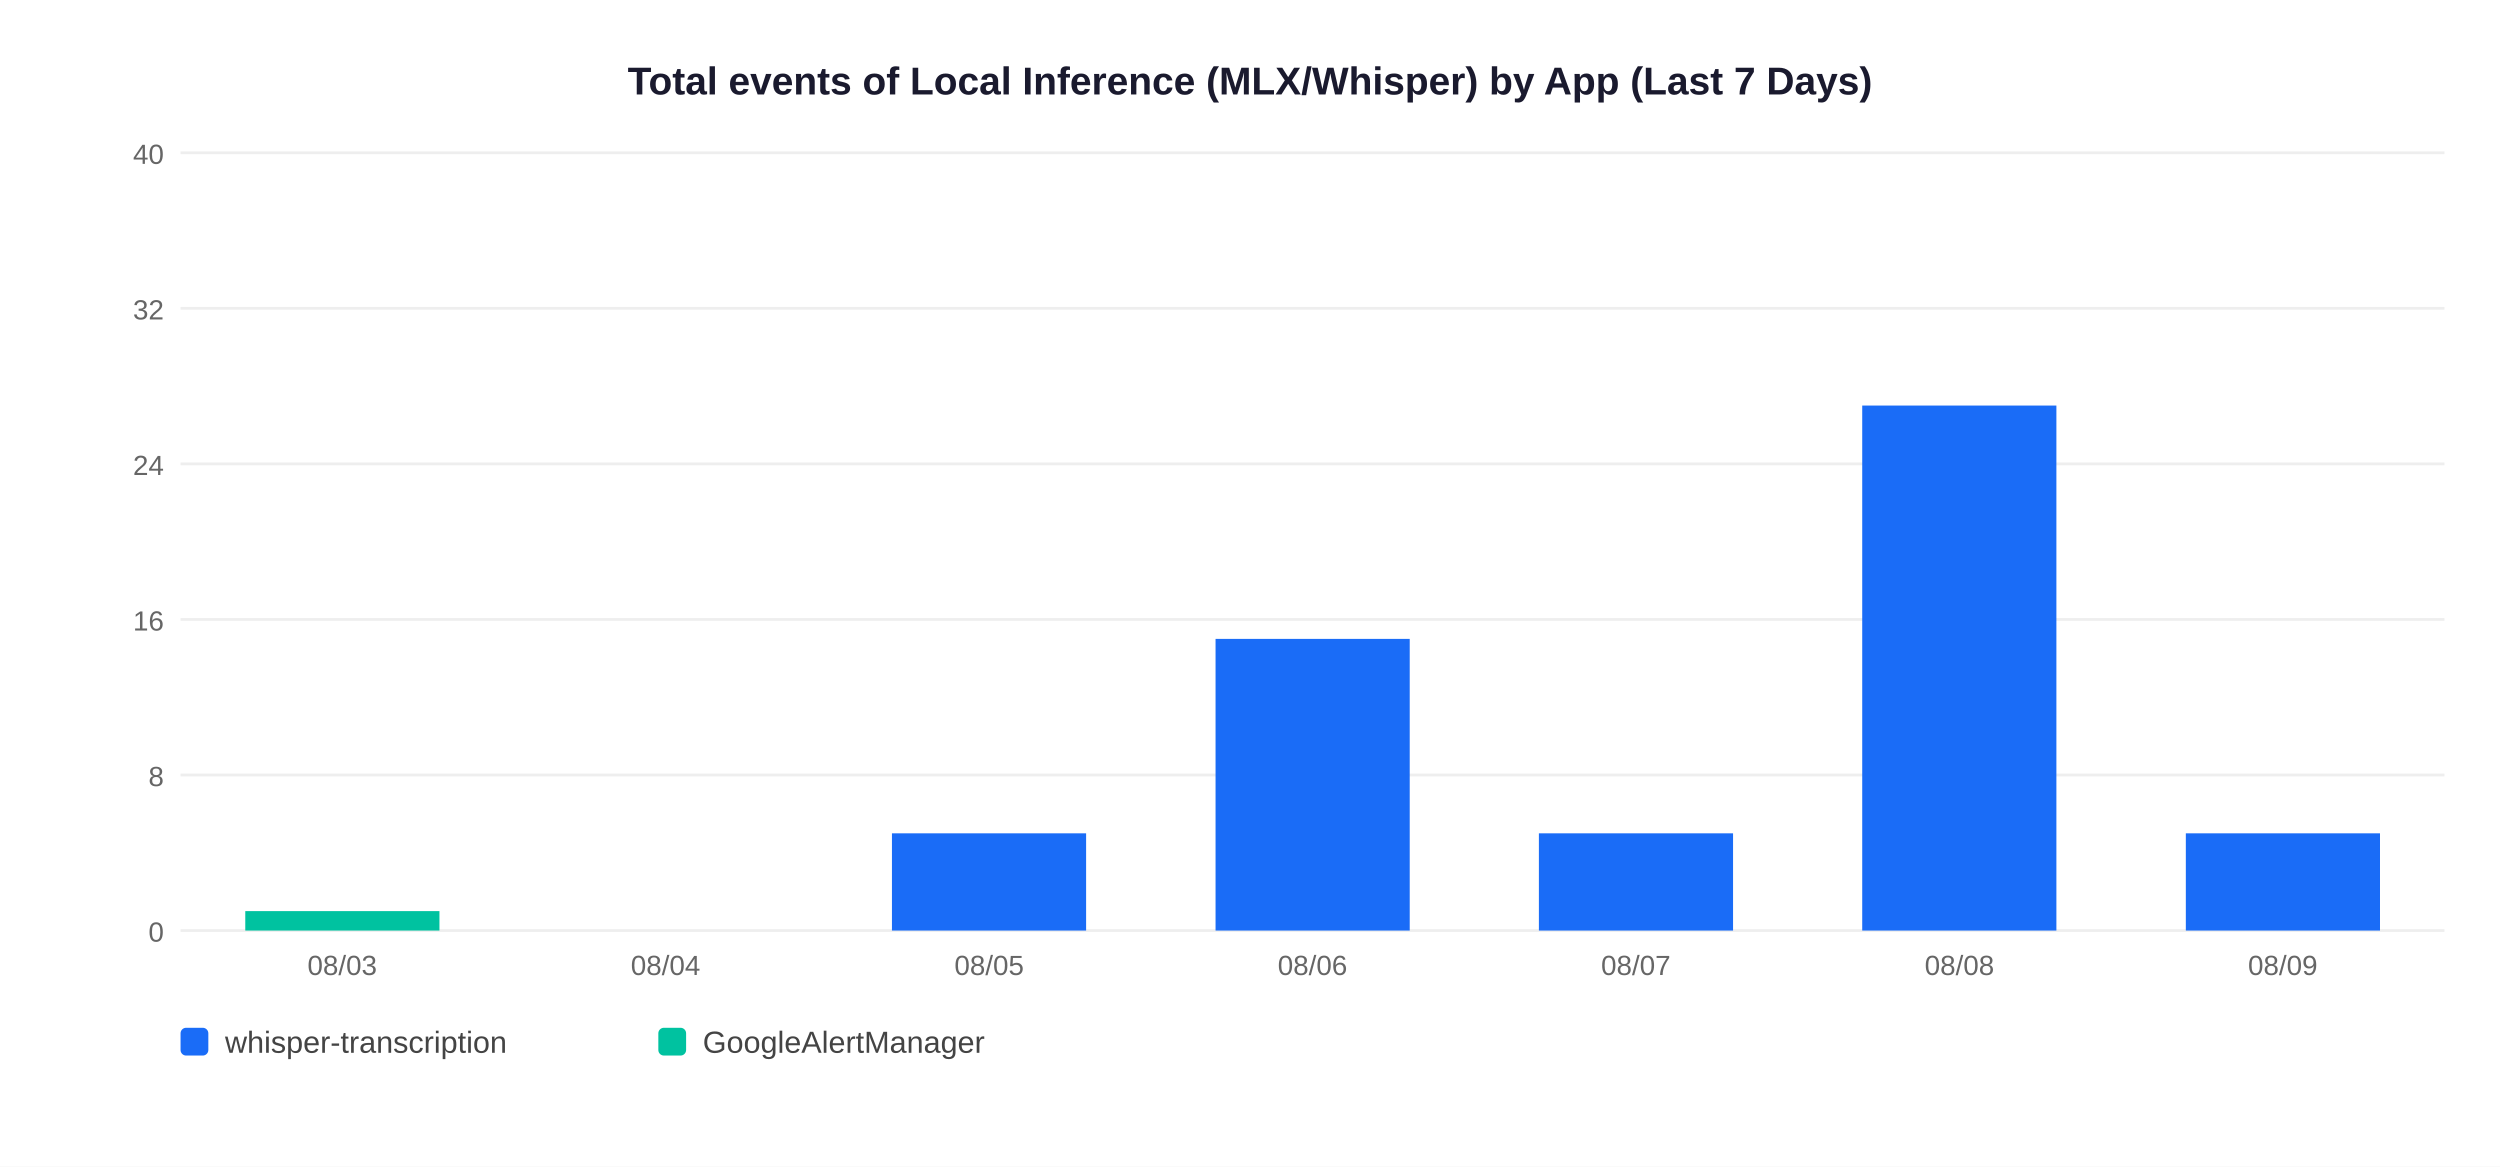
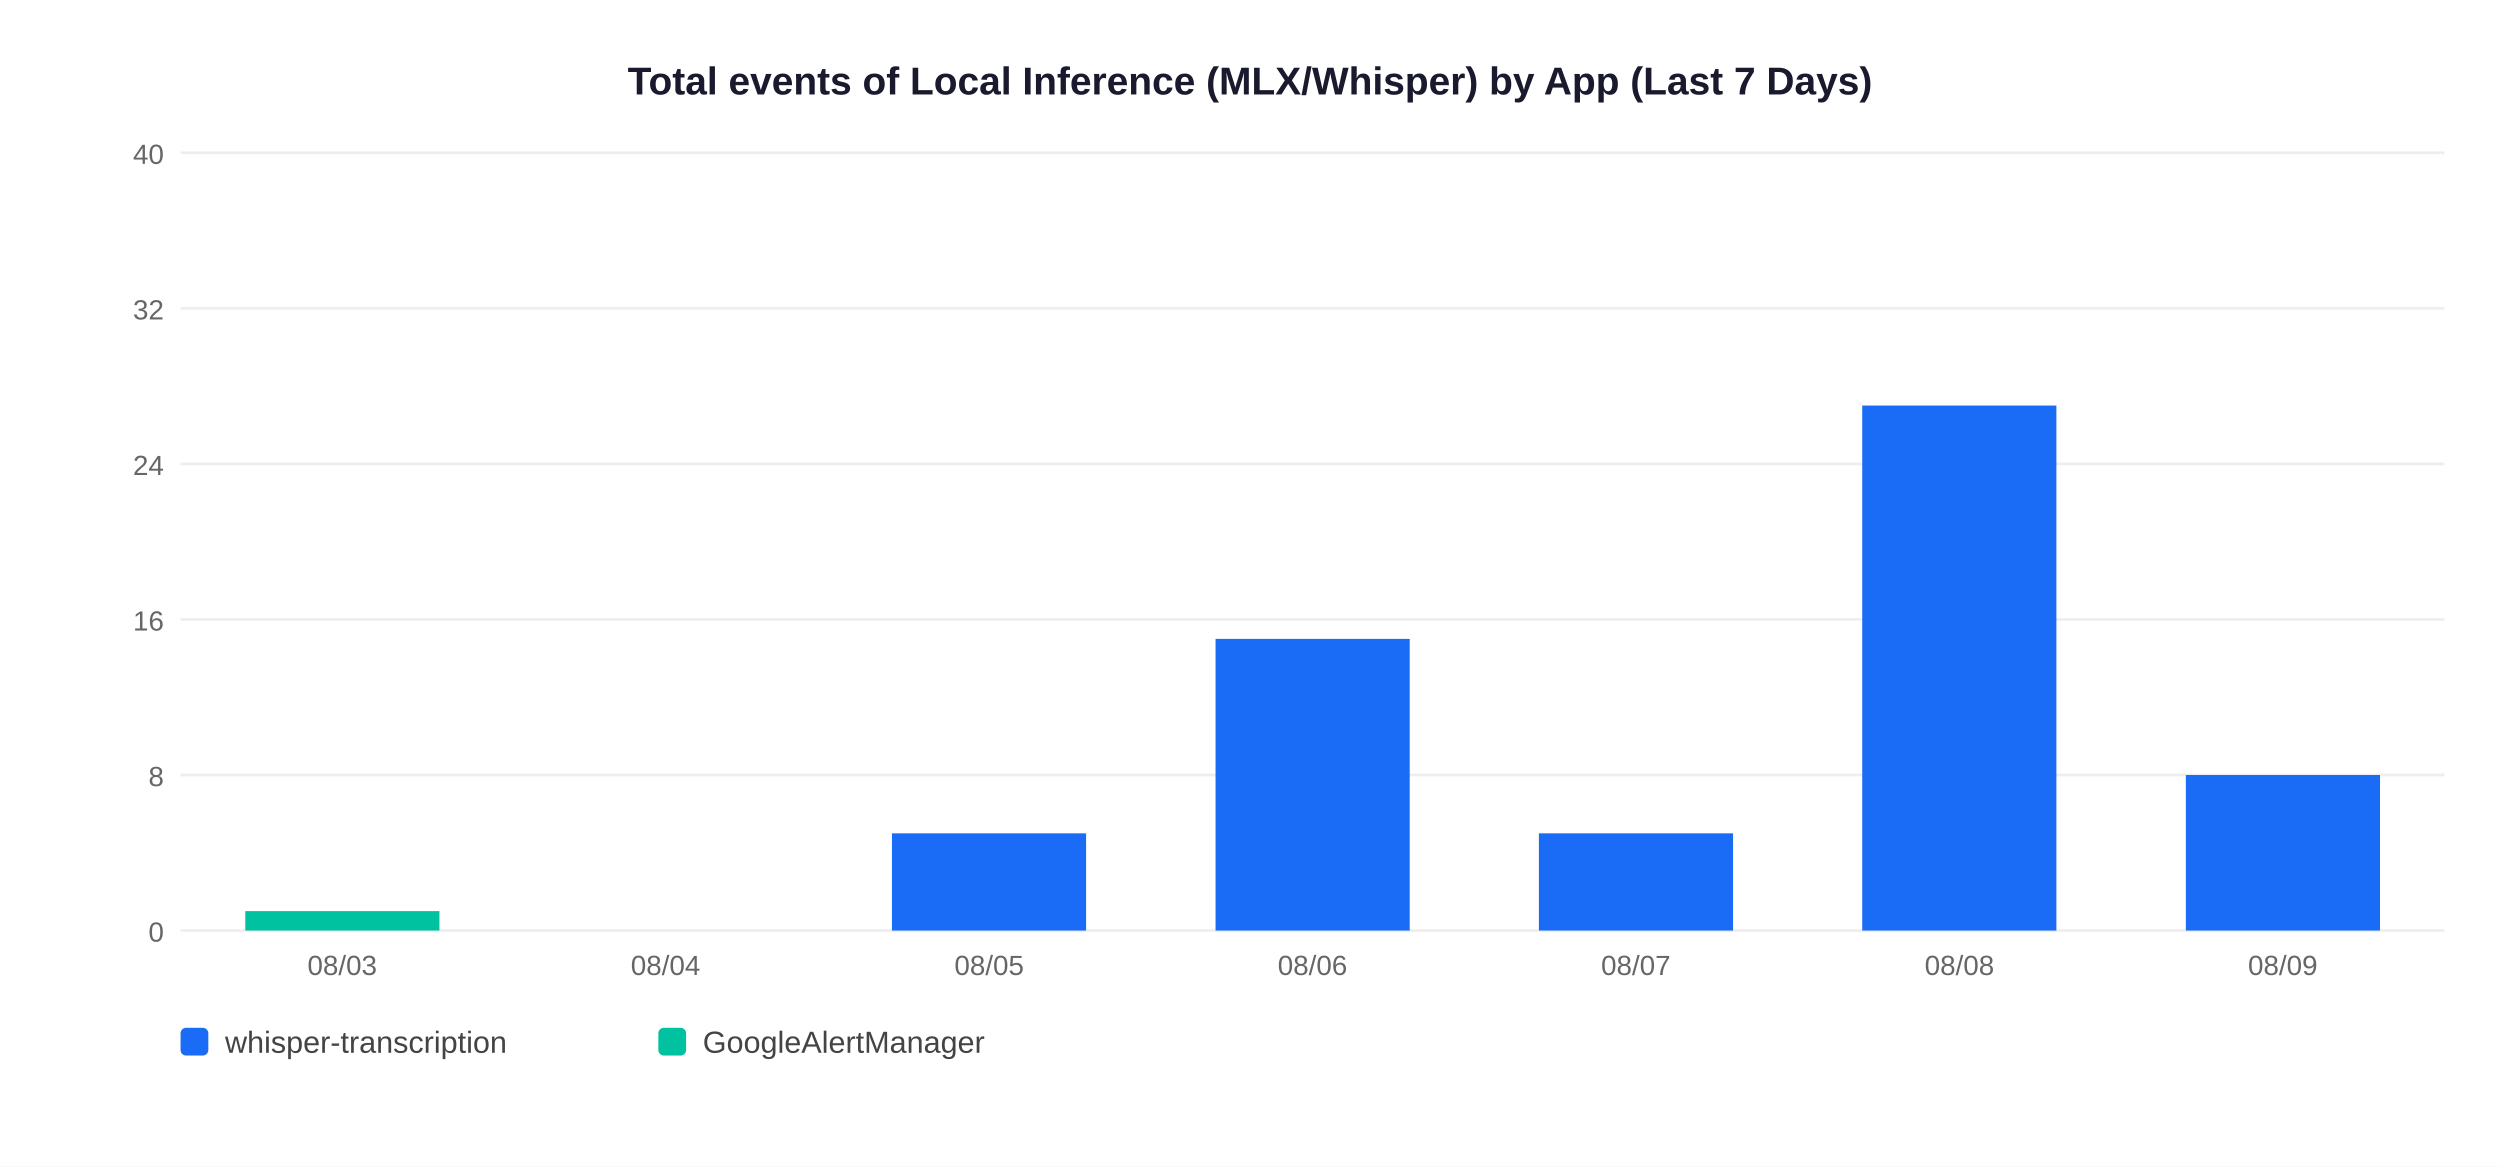
<svg xmlns="http://www.w3.org/2000/svg" width="900" height="420">
  <rect width="900" height="420" fill="white" />
  <text x="450" y="34" text-anchor="middle" font-size="14" font-weight="bold" font-family="Arial,sans-serif" fill="#1a1a2e">Total events of Local Inference (MLX/Whisper) by App (Last 7 Days)</text>
  <line x1="65" y1="335" x2="880" y2="335" stroke="#EEEEEE" stroke-width="1" />
  <text x="59" y="339" text-anchor="end" font-size="10" font-family="Arial,sans-serif" fill="#666">0</text>
  <line x1="65" y1="279" x2="880" y2="279" stroke="#EEEEEE" stroke-width="1" />
  <text x="59" y="283" text-anchor="end" font-size="10" font-family="Arial,sans-serif" fill="#666">8</text>
  <line x1="65" y1="223" x2="880" y2="223" stroke="#EEEEEE" stroke-width="1" />
  <text x="59" y="227" text-anchor="end" font-size="10" font-family="Arial,sans-serif" fill="#666">16</text>
  <line x1="65" y1="167" x2="880" y2="167" stroke="#EEEEEE" stroke-width="1" />
  <text x="59" y="171" text-anchor="end" font-size="10" font-family="Arial,sans-serif" fill="#666">24</text>
  <line x1="65" y1="111" x2="880" y2="111" stroke="#EEEEEE" stroke-width="1" />
  <text x="59" y="115" text-anchor="end" font-size="10" font-family="Arial,sans-serif" fill="#666">32</text>
  <line x1="65" y1="55" x2="880" y2="55" stroke="#EEEEEE" stroke-width="1" />
  <text x="59" y="59" text-anchor="end" font-size="10" font-family="Arial,sans-serif" fill="#666">40</text>
  <rect x="88.3" y="328.0" width="69.9" height="7.0" fill="#00C2A0" />
  <text x="123.2" y="351" text-anchor="middle" font-size="10" font-family="Arial,sans-serif" fill="#666">08/03</text>
  <text x="239.6" y="351" text-anchor="middle" font-size="10" font-family="Arial,sans-serif" fill="#666">08/04</text>
  <rect x="321.1" y="300.0" width="69.9" height="35.0" fill="#1A6CF7" />
  <text x="356.1" y="351" text-anchor="middle" font-size="10" font-family="Arial,sans-serif" fill="#666">08/05</text>
  <rect x="437.6" y="230.0" width="69.9" height="105.0" fill="#1A6CF7" />
  <text x="472.5" y="351" text-anchor="middle" font-size="10" font-family="Arial,sans-serif" fill="#666">08/06</text>
  <rect x="554.0" y="300.0" width="69.9" height="35.0" fill="#1A6CF7" />
  <text x="588.9" y="351" text-anchor="middle" font-size="10" font-family="Arial,sans-serif" fill="#666">08/07</text>
  <rect x="670.4" y="146.0" width="69.9" height="189.0" fill="#1A6CF7" />
  <text x="705.4" y="351" text-anchor="middle" font-size="10" font-family="Arial,sans-serif" fill="#666">08/08</text>
-   <rect x="786.9" y="300.0" width="69.9" height="35.0" fill="#1A6CF7" />
+   <rect x="786.9" y="279.0" width="69.9" height="56.0" fill="#1A6CF7" />
  <text x="821.8" y="351" text-anchor="middle" font-size="10" font-family="Arial,sans-serif" fill="#666">08/09</text>
  <rect x="65" y="370" width="10" height="10" rx="2" fill="#1A6CF7" />
  <text x="81" y="379" font-size="11" font-family="Arial,sans-serif" fill="#444">whisper-transcription</text>
  <rect x="237" y="370" width="10" height="10" rx="2" fill="#00C2A0" />
  <text x="253" y="379" font-size="11" font-family="Arial,sans-serif" fill="#444">GoogleAlertManager</text>
</svg>
